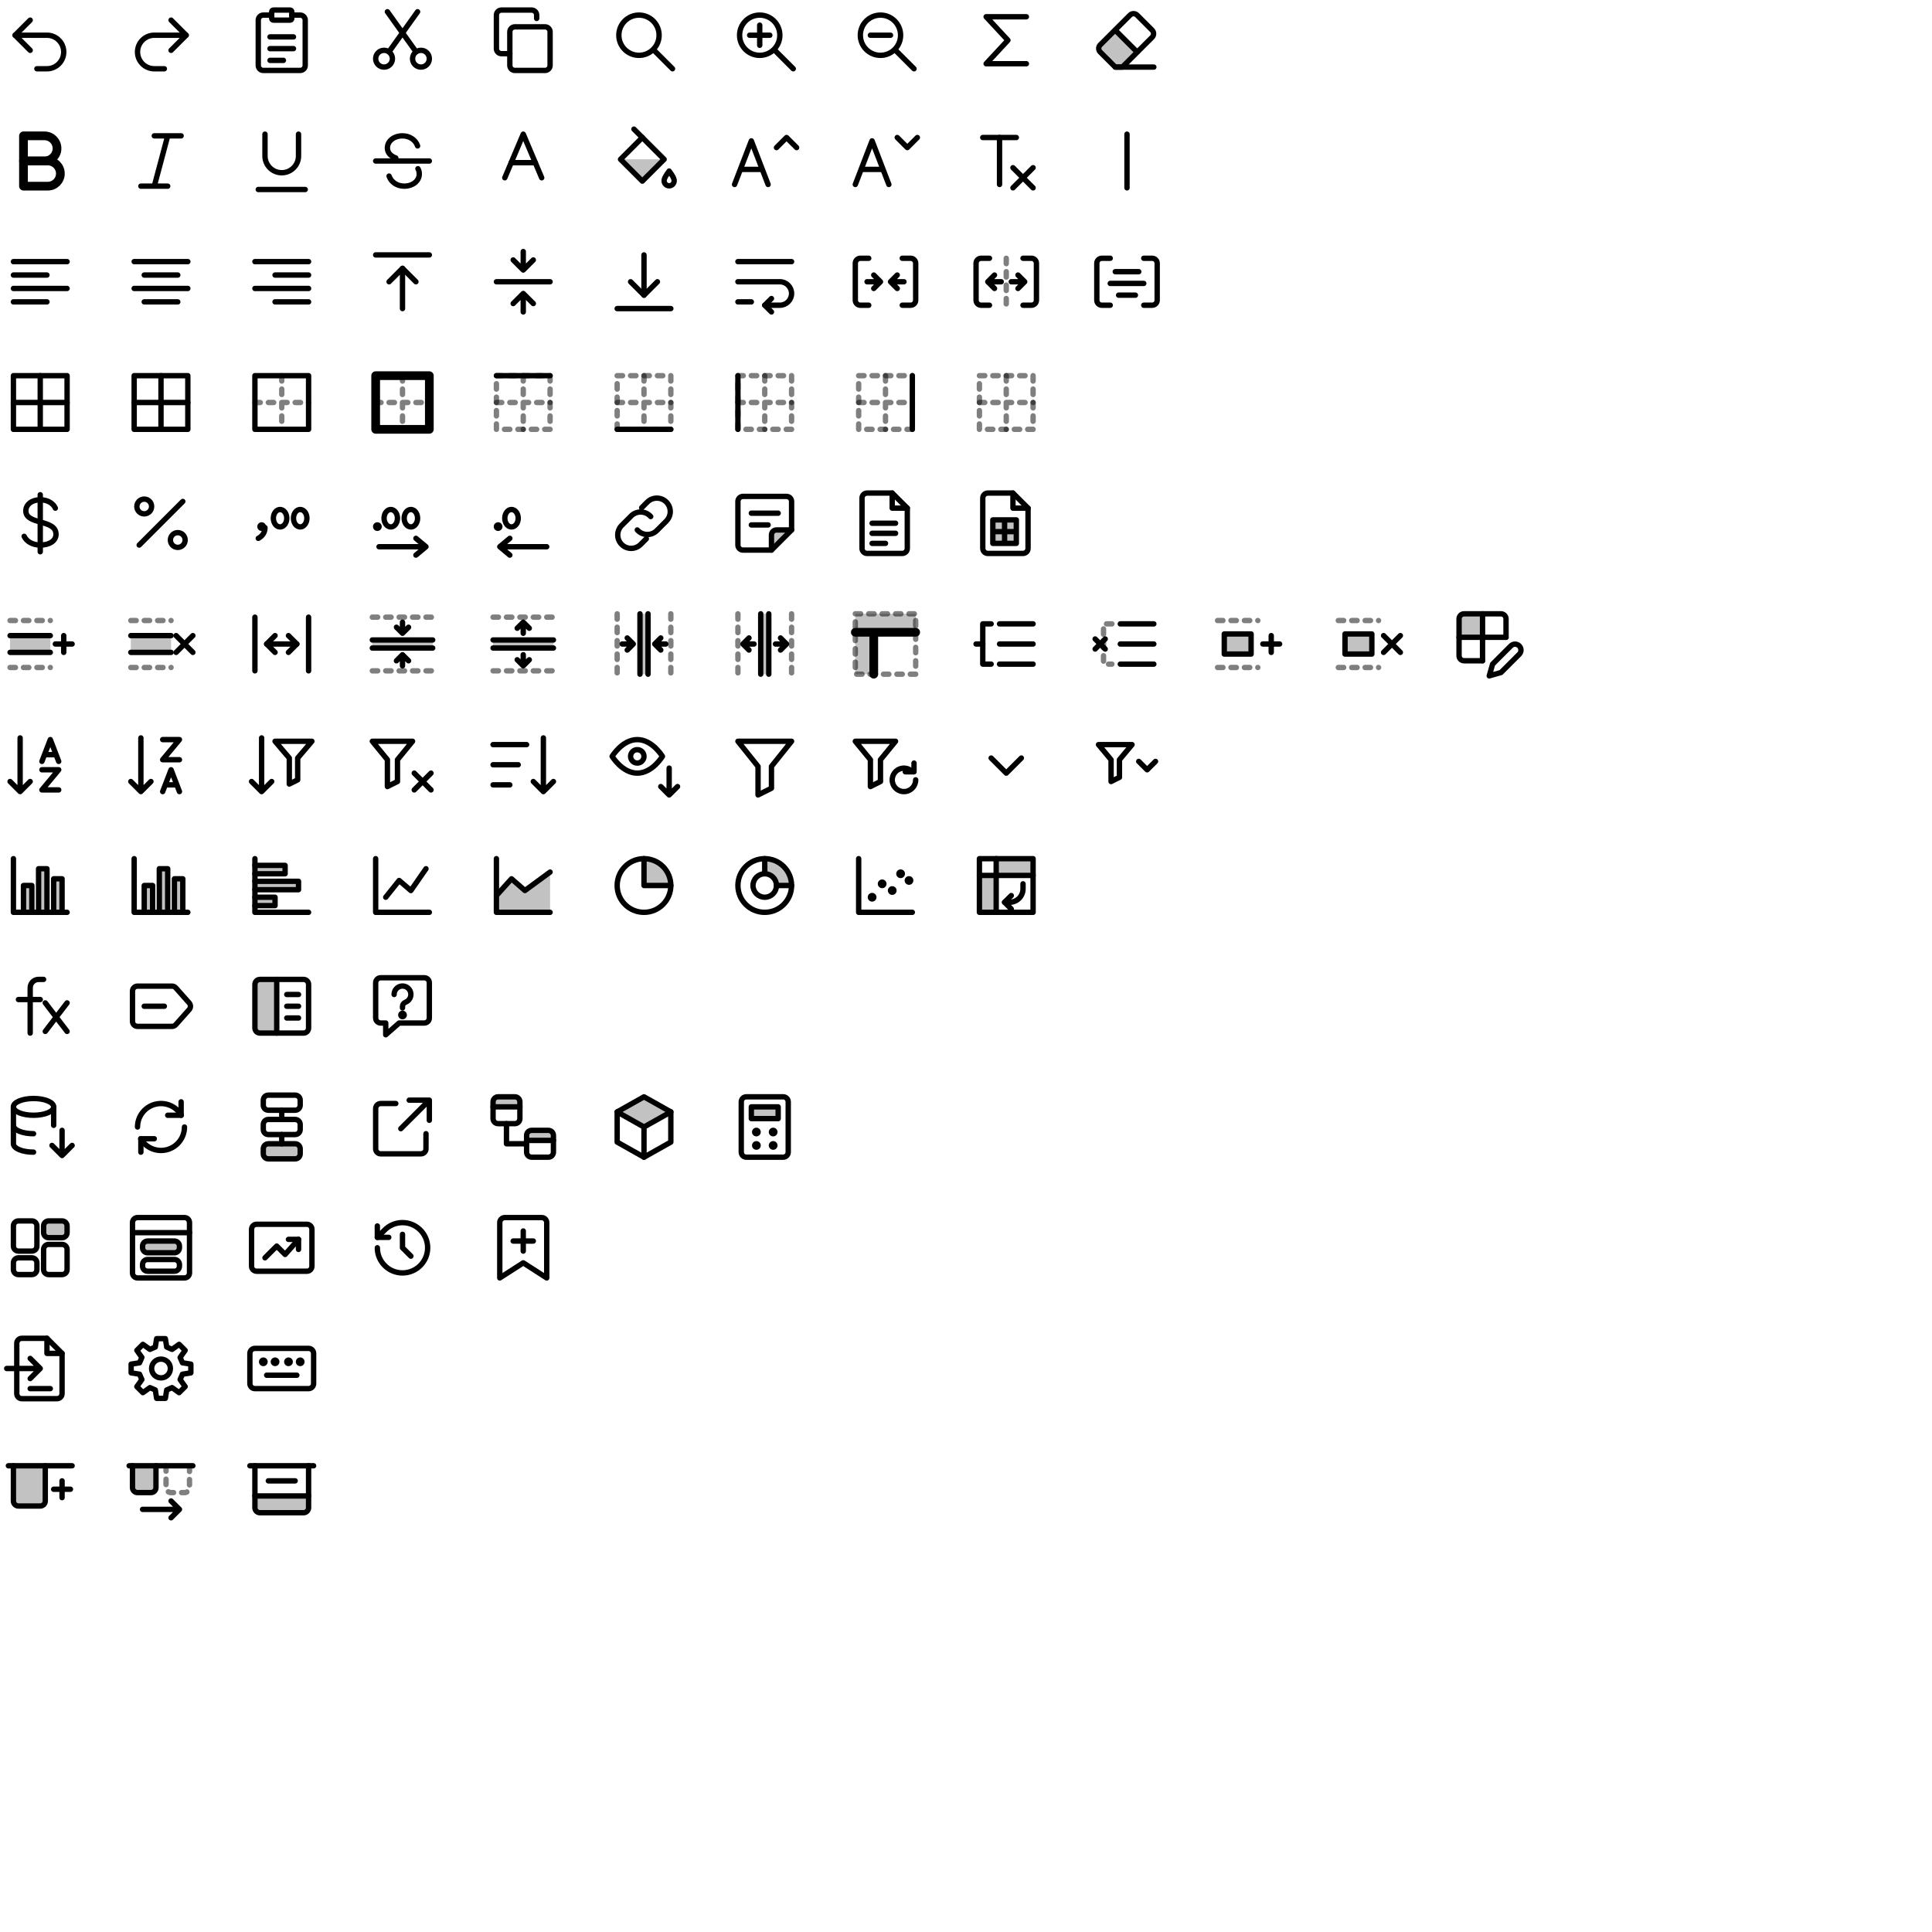
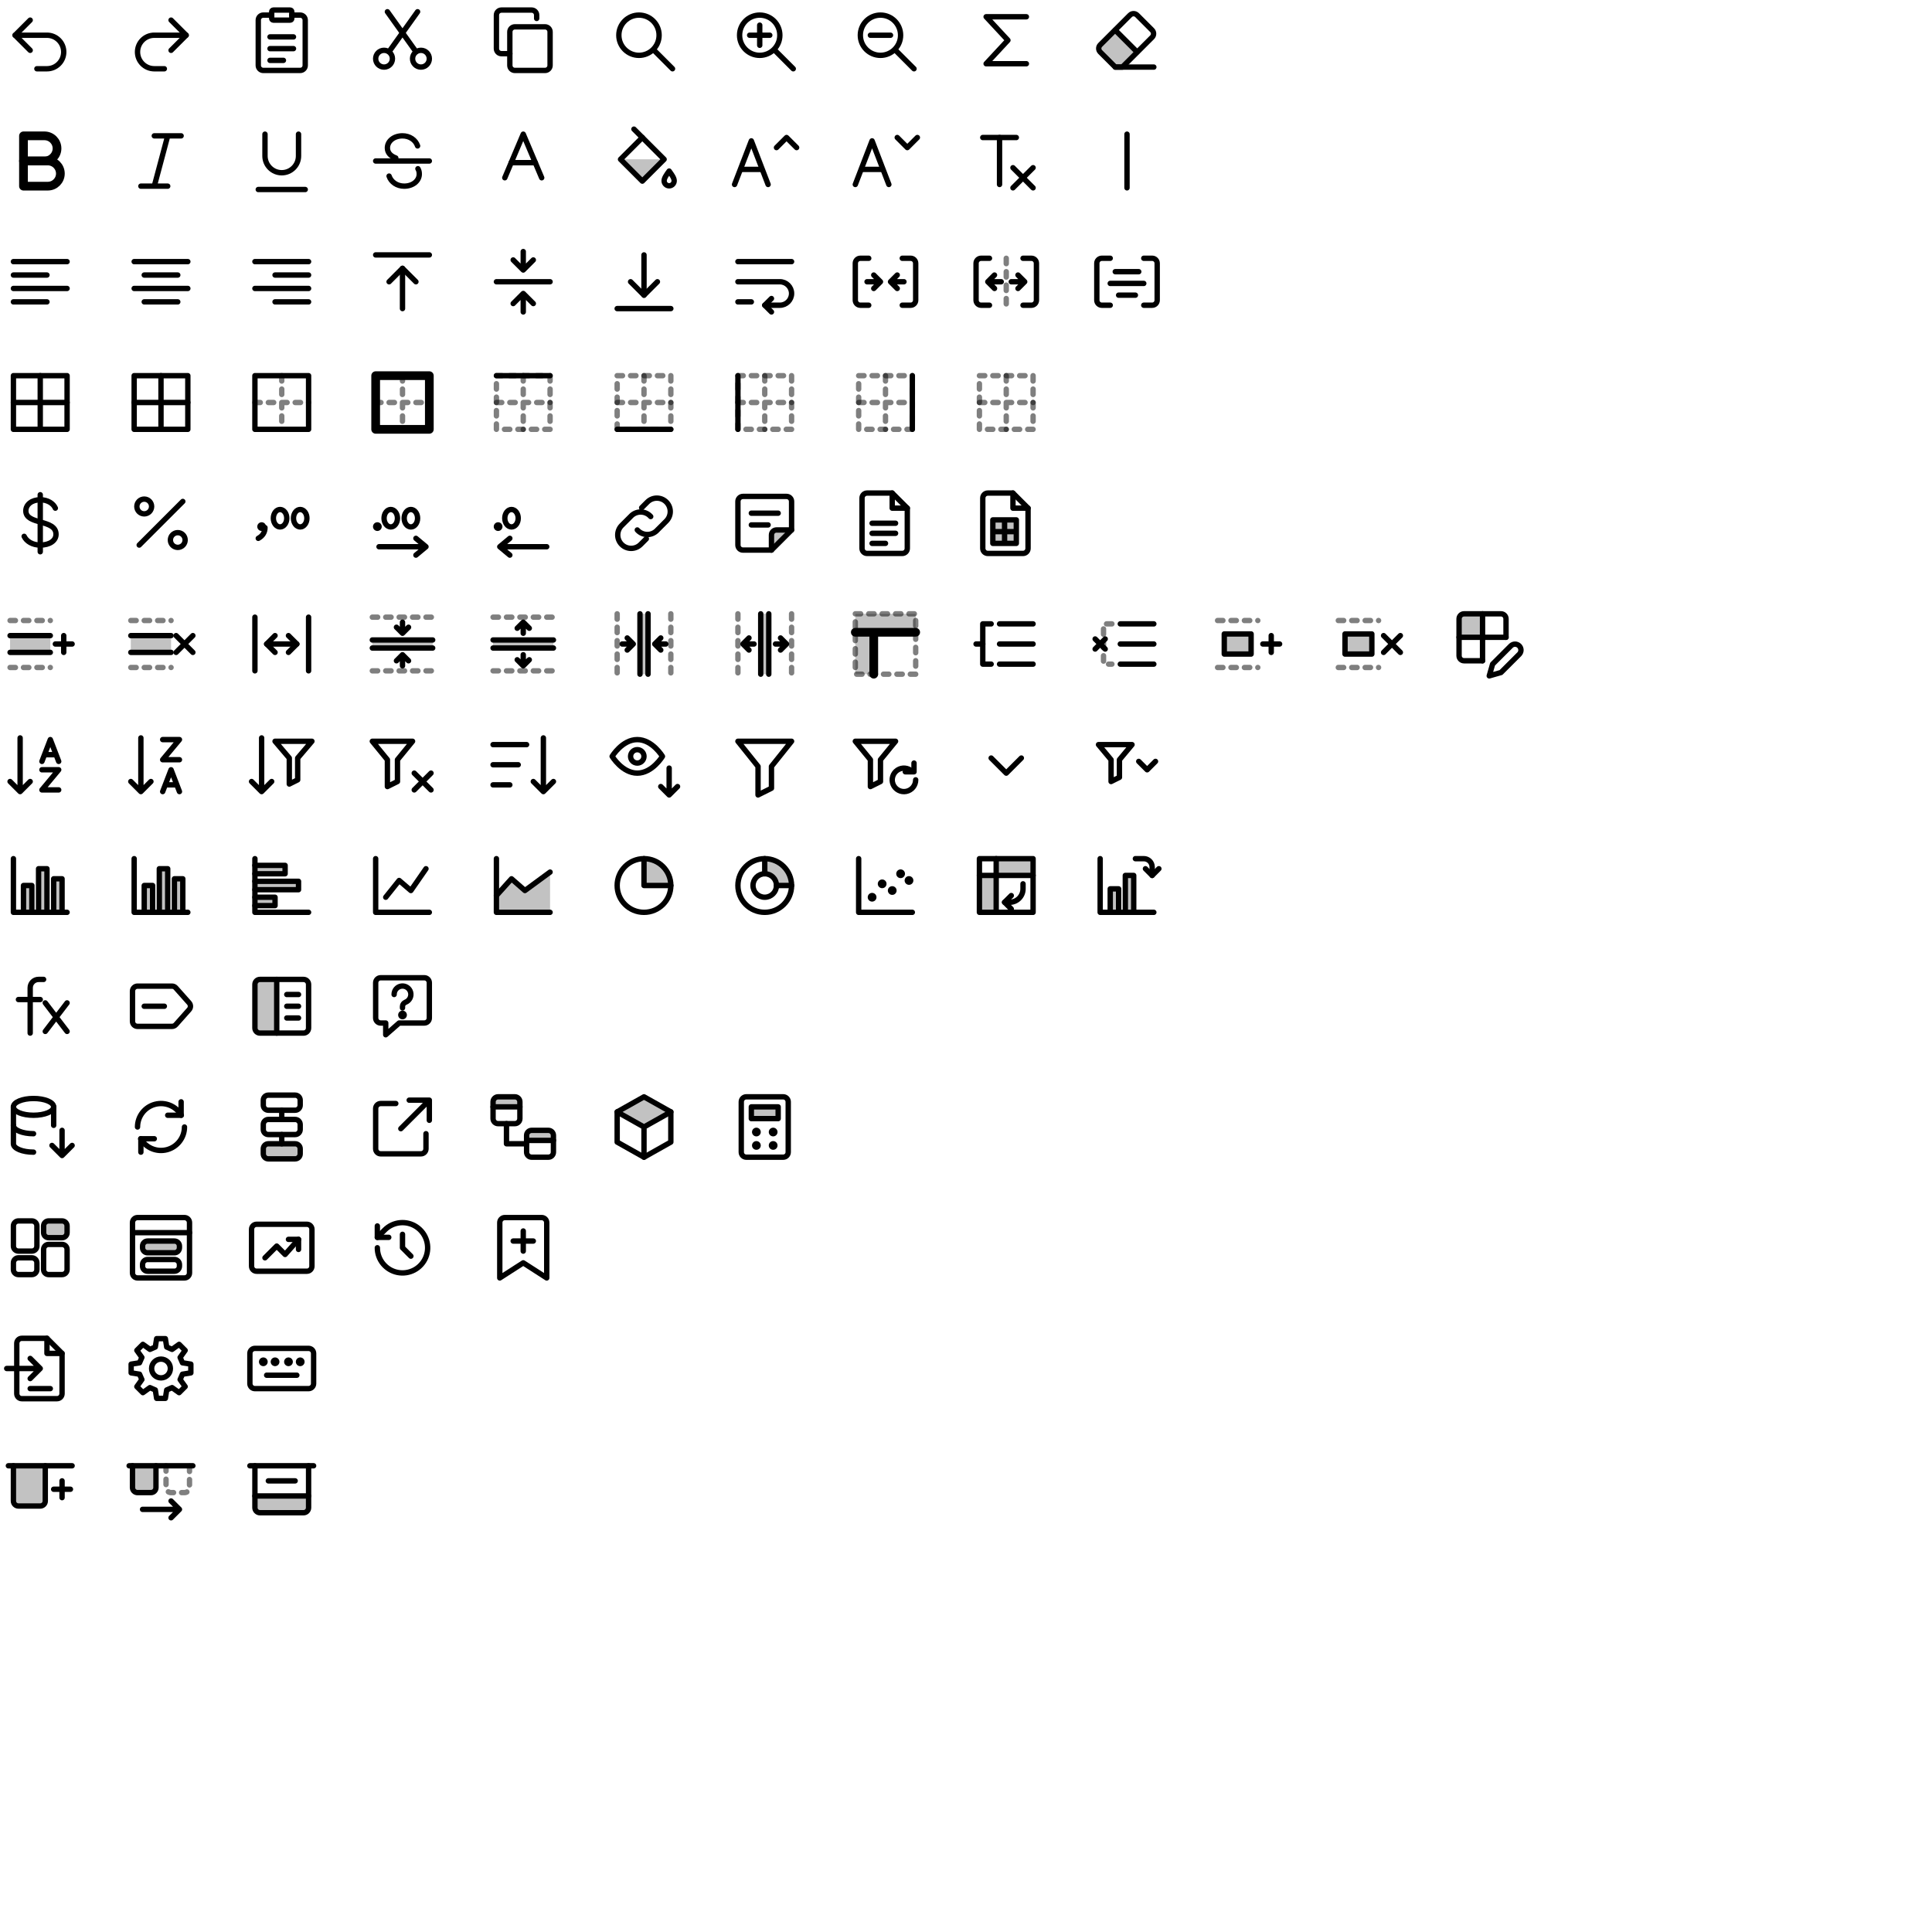
<svg xmlns="http://www.w3.org/2000/svg" width="576" height="576" viewBox="0 0 576 576" fill="none" stroke="#000" stroke-width="1.6" stroke-linecap="round" stroke-linejoin="round">
  <g id="undo" transform="translate(0 0)">
    <path d="M9 6 4.5 10.5 9 15" />
    <path d="M4.5 10.5H14a5 5 0 0 1 0 10h-3" />
  </g>
  <g id="redo" transform="translate(36 0)">
    <path d="M15 6l4.5 4.5L15 15" />
    <path d="M19.5 10.5H10a5 5 0 0 0 0 10h3" />
  </g>
  <g id="paste" transform="translate(72 0)">
    <path d="M9 4.5H6.5A1.5 1.5 0 0 0 5 6v13.5A1.5 1.5 0 0 0 6.5 21h11a1.5 1.5 0 0 0 1.5-1.5V6a1.5 1.5 0 0 0-1.5-1.5H15" />
    <path d="M9.5 3h5a.5.5 0 0 1 .5.5v2a.5.5 0 0 1-.5.5h-5a.5.5 0 0 1-.5-.5v-2a.5.5 0 0 1 .5-.5Z" />
    <path d="M8.5 11h7M8.5 14.5h7M8.5 18h4" />
  </g>
  <g id="cut" transform="translate(108 0)">
    <path d="M9 17.5a2.5 2.5 0 1 1-5 0 2.5 2.5 0 0 1 5 0Z" />
    <path d="M20 17.5a2.5 2.5 0 1 1-5 0 2.5 2.5 0 0 1 5 0Z" />
    <path d="M8 15.4 16.5 3.5" />
    <path d="M16 15.4 7.5 3.5" />
  </g>
  <g id="copy" transform="translate(144 0)">
    <path d="M9.5 8h9A1.5 1.5 0 0 1 20 9.5v10a1.5 1.5 0 0 1-1.5 1.5h-9A1.5 1.5 0 0 1 8 19.5v-10A1.5 1.5 0 0 1 9.5 8Z" />
    <path d="M16 5.5v-1A1.5 1.5 0 0 0 14.5 3h-9A1.5 1.5 0 0 0 4 4.5v10A1.5 1.5 0 0 0 5.5 16H8" />
  </g>
  <g id="find" transform="translate(180 0)">
    <path d="M16.5 10.5a6 6 0 1 1-12 0 6 6 0 0 1 12 0Z" />
    <path d="m15 15 5.5 5.5" />
  </g>
  <g id="zoomIn" transform="translate(216 0)">
    <path d="M16.5 10.5a6 6 0 1 1-12 0 6 6 0 0 1 12 0Z" />
    <path d="m15 15 5.5 5.5" />
    <path d="M7.5 10.5h6M10.5 7.5v6" />
  </g>
  <g id="zoomOut" transform="translate(252 0)">
    <path d="M16.5 10.5a6 6 0 1 1-12 0 6 6 0 0 1 12 0Z" />
    <path d="m15 15 5.5 5.5" />
    <path d="M7.5 10.5h6" />
  </g>
  <g id="autoSum" transform="translate(288 0)">
    <path d="M18 5H6l6.5 7L6 19h12" />
  </g>
  <g id="clear" transform="translate(324 0)">
    <path d="M4 15.5a1.5 1.5 0 0 1 0-2.1L8.5 9l6.5 6.5-4.4 4.5H8.5Z" fill="#000" fill-opacity="0.24" stroke="none" />
    <path d="M8.5 20 4 15.5a1.5 1.5 0 0 1 0-2.1L12.9 4.5a1.5 1.5 0 0 1 2.1 0l4.5 4.5a1.5 1.5 0 0 1 0 2.1L10.6 20Z" />
    <path d="M8.5 20H20" />
    <path d="M8.5 9 15 15.5" />
  </g>
  <g id="bold" transform="translate(0 36)">
    <path d="M7 4.5h6.25a3.75 3.75 0 0 1 0 7.5H7Z" stroke-width="2.6" />
    <path d="M7 12h7.25a3.75 3.75 0 0 1 0 7.5H7Z" stroke-width="2.6" />
  </g>
  <g id="italic" transform="translate(36 36)">
    <path d="M10 4.5h8M6 19.5h8M14 4.5l-4 15" />
  </g>
  <g id="underline" transform="translate(72 36)">
    <path d="M7 4v6.5a5 5 0 0 0 10 0V4" />
    <path d="M5 20.5h14" />
  </g>
  <g id="strikethrough" transform="translate(108 36)">
    <path d="M4 12h16" />
    <path d="M16.5 7.5C15.9 5.7 14.1 4.5 12 4.5c-2.6 0-4.5 1.6-4.5 3.6 0 1.4.9 2.4 2.5 3" />
    <path d="M8 16.5c.6 1.8 2.4 3 4.5 3 2.6 0 4.5-1.6 4.5-3.6 0-.6-.1-1.1-.4-1.6" />
  </g>
  <g id="textColor" transform="translate(144 36)">
    <path d="M6.5 17 12 4l5.5 13" />
    <path d="M8.4 12.5h7.2" />
  </g>
  <g id="fillColor" transform="translate(180 36)">
    <path d="M5 11.5h13l-6.5 6.5Z" fill="#000" fill-opacity="0.24" stroke="none" />
    <path d="M5 11.5 11.5 5l6.5 6.5-6.5 6.5Z" />
    <path d="M9 2.5 11.5 5" />
    <path d="M19.5 15c.8 1.1 1.5 2.1 1.5 2.9a1.5 1.5 0 0 1-3 0c0-.8.7-1.8 1.5-2.9Z" />
  </g>
  <g id="fontGrow" transform="translate(216 36)">
    <path d="M3 19 8 6l5 13" />
    <path d="M4.9 14.5h6.2" />
    <path d="m15.5 8 3-3 3 3" />
  </g>
  <g id="fontShrink" transform="translate(252 36)">
    <path d="M3 19 8 6l5 13" />
    <path d="M4.9 14.5h6.2" />
    <path d="m15.5 5 3 3 3-3" />
  </g>
  <g id="clearFormat" transform="translate(288 36)">
    <path d="M5 5h10" />
    <path d="M10 5v14" />
    <path d="m14 14 6 6" />
    <path d="m20 14-6 6" />
  </g>
  <g id="separator" transform="translate(324 36)">
    <path d="M12 4v16" />
  </g>
  <g id="alignLeft" transform="translate(0 72)">
    <path d="M4 6h16M4 10h10M4 14h16M4 18h10" />
  </g>
  <g id="alignCenter" transform="translate(36 72)">
    <path d="M4 6h16M7 10h10M4 14h16M7 18h10" />
  </g>
  <g id="alignRight" transform="translate(72 72)">
    <path d="M4 6h16M10 10h10M4 14h16M10 18h10" />
  </g>
  <g id="alignTop" transform="translate(108 72)">
    <path d="M4 4h16" />
    <path d="M12 20V8" />
    <path d="m8 12 4-4 4 4" />
  </g>
  <g id="alignMiddle" transform="translate(144 72)">
    <path d="M4 12h16" />
    <path d="M12 3v5.5m-3-3 3 3 3-3" />
    <path d="M12 21v-5.5m-3 3 3-3 3 3" />
  </g>
  <g id="alignBottom" transform="translate(180 72)">
    <path d="M4 20h16" />
    <path d="M12 4v12" />
    <path d="m8 12 4 4 4-4" />
  </g>
  <g id="wrap" transform="translate(216 72)">
    <path d="M4 6h16" />
    <path d="M4 12h12.5a3.5 3.5 0 0 1 0 7H12" />
    <path d="m14 17-2 2 2 2" />
    <path d="M4 18h4" />
  </g>
  <g id="merge" transform="translate(252 72)">
    <path d="M7 5H4.5A1.5 1.5 0 0 0 3 6.5v11A1.5 1.5 0 0 0 4.5 19H7M17 5h2.5A1.5 1.5 0 0 1 21 6.5v11a1.5 1.5 0 0 1-1.5 1.5H17" />
    <path d="M6.5 12h4m-2-2 2 2-2 2" />
    <path d="M17.5 12h-4m2-2-2 2 2 2" />
  </g>
  <g id="unmerge" transform="translate(288 72)">
    <path d="M7 5H4.5A1.5 1.5 0 0 0 3 6.5v11A1.5 1.5 0 0 0 4.5 19H7M17 5h2.5A1.5 1.5 0 0 1 21 6.5v11a1.5 1.5 0 0 1-1.5 1.5H17" />
    <path d="M12 5v14" stroke-dasharray="1.6 2.4" stroke-opacity="0.5" />
    <path d="M10.5 12h-4m2-2-2 2 2 2" />
    <path d="M13.5 12h4m-2-2 2 2-2 2" />
  </g>
  <g id="mergeAndCenter" transform="translate(324 72)">
    <path d="M7 5H4.5A1.5 1.5 0 0 0 3 6.5v11A1.5 1.5 0 0 0 4.5 19H7M17 5h2.5A1.5 1.5 0 0 1 21 6.5v11a1.5 1.5 0 0 1-1.5 1.5H17" />
    <path d="M8.5 9h7M7 12.5h10M9.5 16h5" />
  </g>
  <g id="border" transform="translate(0 108)">
    <path d="M4 4h16v16H4Z" />
    <path d="M12 4v16M4 12h16" />
  </g>
  <g id="borderAll" transform="translate(36 108)">
    <path d="M4 4h16v16H4Z" />
    <path d="M12 4v16M4 12h16" />
  </g>
  <g id="borderOutside" transform="translate(72 108)">
    <path d="M4 4h16v16H4Z" />
    <path d="M12 4v16M4 12h16" stroke-dasharray="1.6 2.4" stroke-opacity="0.5" />
  </g>
  <g id="borderThickOutside" transform="translate(108 108)">
    <path d="M4 4h16v16H4Z" stroke-width="2.6" />
    <path d="M12 4v16M4 12h16" stroke-dasharray="1.6 2.4" stroke-opacity="0.5" />
  </g>
  <g id="borderTop" transform="translate(144 108)">
    <path d="M4 4h16v16H4Z" stroke-dasharray="1.6 2.4" stroke-opacity="0.5" />
    <path d="M12 4v16M4 12h16" stroke-dasharray="1.6 2.4" stroke-opacity="0.5" />
    <path d="M4 4h16" />
  </g>
  <g id="borderBottom" transform="translate(180 108)">
    <path d="M4 4h16v16H4Z" stroke-dasharray="1.6 2.4" stroke-opacity="0.5" />
    <path d="M12 4v16M4 12h16" stroke-dasharray="1.6 2.4" stroke-opacity="0.5" />
    <path d="M4 20h16" />
  </g>
  <g id="borderLeft" transform="translate(216 108)">
    <path d="M4 4h16v16H4Z" stroke-dasharray="1.6 2.4" stroke-opacity="0.5" />
    <path d="M12 4v16M4 12h16" stroke-dasharray="1.6 2.4" stroke-opacity="0.5" />
    <path d="M4 4v16" />
  </g>
  <g id="borderRight" transform="translate(252 108)">
    <path d="M4 4h16v16H4Z" stroke-dasharray="1.6 2.4" stroke-opacity="0.5" />
    <path d="M12 4v16M4 12h16" stroke-dasharray="1.6 2.4" stroke-opacity="0.5" />
    <path d="M20 4v16" />
  </g>
  <g id="borderNone" transform="translate(288 108)">
    <path d="M4 4h16v16H4Z" stroke-dasharray="1.6 2.4" stroke-opacity="0.5" />
    <path d="M12 4v16M4 12h16" stroke-dasharray="1.6 2.4" stroke-opacity="0.5" />
  </g>
  <g id="currency" transform="translate(0 144)">
    <path d="M12 3.5v17" />
    <path d="M16.5 7.5c-.6-1.4-2.3-2.5-4.5-2.5-2.5 0-4.3 1.4-4.3 3.3 0 4.3 9 2.4 9 7 0 1.9-1.9 3.2-4.7 3.2-2.3 0-4.1-1.1-4.8-2.6" />
  </g>
  <g id="percent" transform="translate(36 144)">
    <path d="M18.5 5.5l-13 13" />
    <path d="M9.2 7a2.2 2.2 0 1 1-4.4 0 2.2 2.2 0 0 1 4.4 0Z" />
    <path d="M19.2 17a2.2 2.2 0 1 1-4.4 0 2.2 2.2 0 0 1 4.4 0Z" />
  </g>
  <g id="comma" transform="translate(72 144)">
    <path d="M6 13h.01" stroke-width="2.6" />
    <path d="M7 13.3c0 1.4-.7 2.5-2 3.2" />
    <path d="M13.5 10.5a2 2.6 0 0 1-4 0 2 2.6 0 0 1 4 0Z" />
    <path d="M19.5 10.5a2 2.6 0 0 1-4 0 2 2.6 0 0 1 4 0Z" />
  </g>
  <g id="decimalIncrease" transform="translate(108 144)">
    <path d="M4.5 13h.01" stroke-width="2.6" />
    <path d="M10.5 10.5a2 2.6 0 0 1-4 0 2 2.6 0 0 1 4 0Z" />
    <path d="M16.5 10.5a2 2.6 0 0 1-4 0 2 2.6 0 0 1 4 0Z" />
    <path d="M5 19h14m-3-2.5 3 2.5-3 2.5" />
  </g>
  <g id="decimalDecrease" transform="translate(144 144)">
    <path d="M4.5 13h.01" stroke-width="2.6" />
    <path d="M10.5 10.5a2 2.6 0 0 1-4 0 2 2.6 0 0 1 4 0Z" />
    <path d="M19 19H5m3-2.5L5 19l3 2.5" />
  </g>
  <g id="hyperlink" transform="translate(180 144)">
    <path d="M10 14a4 4 0 0 0 5.66.34l3-3a4 4 0 0 0-5.66-5.66l-1.7 1.7" />
    <path d="M14 10a4 4 0 0 0-5.66-.34l-3 3a4 4 0 0 0 5.66 5.66l1.7-1.7" />
  </g>
  <g id="note" transform="translate(216 144)">
    <path d="M14 20v-4.5a1.5 1.5 0 0 1 1.5-1.5H20Z" fill="#000" fill-opacity="0.24" stroke="none" />
    <path d="M5.5 4h13A1.5 1.5 0 0 1 20 5.5V14l-6 6H5.5A1.5 1.5 0 0 1 4 18.5v-13A1.5 1.5 0 0 1 5.5 4Z" />
    <path d="M14 20v-4.5a1.5 1.5 0 0 1 1.5-1.5H20" />
    <path d="M8 9h8M8 12.5h5" />
  </g>
  <g id="exportCsv" transform="translate(252 144)">
    <path d="M6.5 3H14l4.5 4.5v12A1.5 1.5 0 0 1 17 21H6.5A1.5 1.5 0 0 1 5 19.5v-15A1.5 1.5 0 0 1 6.5 3Z" />
    <path d="M14 3v4.5h4.5" />
    <path d="M8 12h7M8 15h7M8 18h4" />
  </g>
  <g id="exportXlsx" transform="translate(288 144)">
    <path d="M6.5 3H14l4.5 4.5v12A1.5 1.5 0 0 1 17 21H6.5A1.5 1.5 0 0 1 5 19.5v-15A1.5 1.5 0 0 1 6.5 3Z" />
    <path d="M14 3v4.5h4.5" />
    <path d="M8 11h7v7H8Z" fill="#000" fill-opacity="0.24" stroke="none" />
    <path d="M8 11h7v7H8ZM11.5 11v7M8 14.5h7" />
  </g>
  <g id="insert" transform="translate(0 180)">
    <path d="M3 5h12M3 19h12" stroke-dasharray="1.6 2.4" stroke-opacity="0.5" />
    <path d="M3 9.5h12v5H3Z" fill="#000" fill-opacity="0.24" stroke="none" />
    <path d="M3 9.5h12M3 14.5h12" />
    <path d="M19 9.5v5M16.5 12h5" />
  </g>
  <g id="delete" transform="translate(36 180)">
    <path d="M3 5h12M3 19h12" stroke-dasharray="1.6 2.4" stroke-opacity="0.5" />
    <path d="M3 9.5h12v5H3Z" fill="#000" fill-opacity="0.24" stroke="none" />
    <path d="M3 9.5h12M3 14.5h12" />
    <path d="m16.5 9.5 5 5m0-5-5 5" />
  </g>
  <g id="format" transform="translate(72 180)">
    <path d="M4 4v16M20 4v16" />
    <path d="M7.5 12h9" />
    <path d="m10 9.5-2.5 2.5 2.5 2.5" />
    <path d="m14 9.5 2.5 2.5-2.5 2.5" />
  </g>
  <g id="hideRows" transform="translate(108 180)">
    <path d="M3 4h18M3 20h18" stroke-dasharray="1.6 2.4" stroke-opacity="0.5" />
    <path d="M3 10.8h18v2.4H3Z" fill="#000" fill-opacity="0.24" stroke="none" />
    <path d="M3 10.8h18M3 13.2h18" />
    <path d="M12 5.5v3.3m-1.8-1.8 1.8 1.8 1.8-1.8" />
    <path d="M12 18.5v-3.3m-1.8 1.8 1.8-1.8 1.8 1.8" />
  </g>
  <g id="unhideRows" transform="translate(144 180)">
    <path d="M3 4h18M3 20h18" stroke-dasharray="1.6 2.4" stroke-opacity="0.5" />
    <path d="M3 10.8h18v2.4H3Z" fill="#000" fill-opacity="0.24" stroke="none" />
    <path d="M3 10.8h18M3 13.2h18" />
    <path d="M12 8.8V5.5m-1.8 1.8L12 5.5l1.8 1.8" />
    <path d="M12 15.2v3.3m-1.8-1.8 1.8 1.8 1.8-1.8" />
  </g>
  <g id="hideColumns" transform="translate(180 180)">
    <path d="M4 3v18M20 3v18" stroke-dasharray="1.6 2.4" stroke-opacity="0.5" />
    <path d="M10.8 3h2.4v18h-2.4Z" fill="#000" fill-opacity="0.24" stroke="none" />
    <path d="M10.8 3v18M13.2 3v18" />
    <path d="M5.5 12h3.3m-1.8-1.8 1.8 1.8-1.8 1.8" />
    <path d="M18.5 12h-3.3m1.8-1.8-1.8 1.8 1.8 1.8" />
  </g>
  <g id="unhideColumns" transform="translate(216 180)">
    <path d="M4 3v18M20 3v18" stroke-dasharray="1.6 2.4" stroke-opacity="0.5" />
    <path d="M10.8 3h2.4v18h-2.4Z" fill="#000" fill-opacity="0.24" stroke="none" />
    <path d="M10.8 3v18M13.2 3v18" />
    <path d="M8.8 12H5.5m1.8-1.8L5.5 12l1.8 1.8" />
    <path d="M15.2 12h3.3m-1.8-1.8 1.8 1.8-1.8 1.8" />
  </g>
  <g id="freeze" transform="translate(252 180)">
    <path d="M3 3h18v18H3Z" stroke-dasharray="1.6 2.4" stroke-opacity="0.5" />
    <path d="M3 3h18v5.5H3Z" fill="#000" fill-opacity="0.24" stroke="none" />
    <path d="M3 8.5h5.5V21H3Z" fill="#000" fill-opacity="0.24" stroke="none" />
    <path d="M3 8.5h18M8.5 8.5V21" stroke-width="2.6" />
  </g>
  <g id="groupRows" transform="translate(288 180)">
    <path d="M10 6h10M10 12h10M10 18h10" />
    <path d="M7.5 6H5v12h2.5" />
    <path d="M5 12H3" />
  </g>
  <g id="ungroupRows" transform="translate(324 180)">
    <path d="M10 6h10M10 12h10M10 18h10" />
    <path d="M7.5 6H5v12h2.5" stroke-dasharray="1.6 2.4" stroke-opacity="0.5" />
    <path d="m2.5 10.5 3 3m0-3-3 3" />
  </g>
  <g id="insertCells" transform="translate(360 180)">
    <path d="M3 5h12M3 19h12" stroke-dasharray="1.6 2.4" stroke-opacity="0.5" />
    <path d="M5 9h8v6H5Z" fill="#000" fill-opacity="0.24" stroke="none" />
    <path d="M5 9h8v6H5Z" />
    <path d="M19 9.5v5M16.5 12h5" />
  </g>
  <g id="deleteCells" transform="translate(396 180)">
    <path d="M3 5h12M3 19h12" stroke-dasharray="1.6 2.4" stroke-opacity="0.5" />
    <path d="M5 9h8v6H5Z" fill="#000" fill-opacity="0.24" stroke="none" />
    <path d="M5 9h8v6H5Z" />
    <path d="m16.5 9.5 5 5m0-5-5 5" />
  </g>
  <g id="formatCells" transform="translate(432 180)">
    <path d="M3 10V4.5A1.5 1.5 0 0 1 4.5 3H10v7Z" fill="#000" fill-opacity="0.24" stroke="none" />
    <path d="M10 17H4.5A1.5 1.5 0 0 1 3 15.5v-11A1.5 1.5 0 0 1 4.5 3h11A1.5 1.5 0 0 1 17 4.5V10" />
    <path d="M3 10h14M10 3v14" />
    <path d="M18.5 12.5a1.77 1.77 0 0 1 2.5 2.5l-5.5 5.5-3.5 1 1-3.5Z" />
  </g>
  <g id="sortAsc" transform="translate(0 216)">
    <path d="M6 4v16m-3-3 3 3 3-3" />
    <path d="M12.5 11 15 4.5l2.5 6.5M13.3 9h3.4" />
    <path d="M12.5 13.5h5l-5 6h5" />
  </g>
  <g id="sortDesc" transform="translate(36 216)">
    <path d="M6 4v16m-3-3 3 3 3-3" />
    <path d="M12.5 4.5h5l-5 6h5" />
    <path d="M12.5 20 15 13.5l2.5 6.5M13.3 18h3.4" />
  </g>
  <g id="sortFilter" transform="translate(72 216)">
    <path d="M6 4v16m-3-3 3 3 3-3" />
    <path d="M10 5h11l-4.25 5v6.5l-2.5 1.25V10Z" />
  </g>
  <g id="clearFilter" transform="translate(108 216)">
    <path d="M3 5h12l-4.5 5.5v6.5l-3 1.5v-8Z" />
    <path d="m15.5 14.5 5 5m0-5-5 5" />
  </g>
  <g id="sortCustom" transform="translate(144 216)">
    <path d="M18 4v16m-3-3 3 3 3-3" />
    <path d="M3 6h10M3 12h7.5M3 18h5" />
  </g>
  <g id="sortView" transform="translate(180 216)">
    <path d="M2.5 9.5S5.5 4.5 10 4.5s7.5 5 7.5 5-3 5-7.5 5-7.5-5-7.5-5Z" />
    <path d="M12 9.5a2 2 0 1 1-4 0 2 2 0 0 1 4 0Z" />
    <path d="M19.5 13v8m-2.5-2.5 2.5 2.5 2.5-2.5" />
  </g>
  <g id="filter" transform="translate(216 216)">
    <path d="M4 5h16l-6 7.5V19l-4 2v-8.5Z" />
  </g>
  <g id="reapplyFilter" transform="translate(252 216)">
    <path d="M3 5h12l-4.5 5.5v6.5l-3 1.5v-8Z" />
    <path d="M21 16.5a3.5 3.5 0 1 1-1.03-2.47" />
    <path d="M20.5 11.5v2.6h-2.6" />
  </g>
  <g id="filterArrow" transform="translate(288 216)">
    <path d="m7.5 10 4.5 4.5 4.5-4.5" />
  </g>
  <g id="filterActive" transform="translate(324 216)">
    <path d="M3.5 6h10l-3.75 4.5v5.25l-2.5 1.25v-6.5Z" />
    <path d="m15.5 11 2.5 2.5 2.5-2.5" />
  </g>
  <g id="chart" transform="translate(0 252)">
    <path d="M4 4v16h16" />
    <path d="M7 12h2.5v8H7ZM11.5 7H14v13h-2.5ZM16 10h2.5v10H16Z" fill="#000" fill-opacity="0.24" stroke="none" />
    <path d="M7 20v-8h2.5v8M11.5 20V7H14v13M16 20V10h2.5v10" />
  </g>
  <g id="chartColumn" transform="translate(36 252)">
    <path d="M4 4v16h16" />
    <path d="M7 12h2.5v8H7ZM11.5 7H14v13h-2.5ZM16 10h2.5v10H16Z" fill="#000" fill-opacity="0.24" stroke="none" />
    <path d="M7 20v-8h2.5v8M11.5 20V7H14v13M16 20V10h2.5v10" />
  </g>
  <g id="chartBar" transform="translate(72 252)">
    <path d="M4 4v16h16" />
    <path d="M4 6h9v2.5H4ZM4 10.75h13v2.5H4ZM4 15.5h6V18H4Z" fill="#000" fill-opacity="0.24" stroke="none" />
    <path d="M4 6h9v2.5H4M4 10.75h13v2.5H4M4 15.5h6V18H4" />
  </g>
  <g id="chartLine" transform="translate(108 252)">
    <path d="M4 4v16h16" />
    <path d="m7 15.5 4-5 3.5 3L19 7" />
  </g>
  <g id="chartArea" transform="translate(144 252)">
    <path d="M4 4v16h16" />
    <path d="M4 20v-5l4.5-5 4 3.5L20 8v12Z" fill="#000" fill-opacity="0.24" stroke="none" />
    <path d="m4 15 4.5-5 4 3.5L20 8" />
  </g>
  <g id="chartPie" transform="translate(180 252)">
    <path d="M20 12a8 8 0 1 1-16 0 8 8 0 0 1 16 0Z" />
    <path d="M12 4a8 8 0 0 1 8 8h-8Z" fill="#000" fill-opacity="0.24" stroke="none" />
    <path d="M12 4v8h8" />
  </g>
  <g id="chartDoughnut" transform="translate(216 252)">
    <path d="M20 12a8 8 0 1 1-16 0 8 8 0 0 1 16 0Z" />
    <path d="M15.5 12a3.5 3.5 0 1 1-7 0 3.5 3.5 0 0 1 7 0Z" />
    <path d="M12 4a8 8 0 0 1 8 8h-4.5A3.5 3.5 0 0 0 12 8.5Z" fill="#000" fill-opacity="0.24" stroke="none" />
    <path d="M12 4v4.5M15.5 12H20" />
  </g>
  <g id="chartScatter" transform="translate(252 252)">
    <path d="M4 4v16h16" />
    <path d="M8 15.5h.01M11 11.5h.01M14 13.5h.01M16.5 8.5h.01M19 10.5h.01" stroke-width="2.6" />
  </g>
  <g id="pivotTable" transform="translate(288 252)">
    <path d="M9 4h11v5H9ZM4 9h5v11H4Z" fill="#000" fill-opacity="0.24" stroke="none" />
    <path d="M4 4h16v16H4Z" />
    <path d="M4 9h16M9 4v16" />
    <path d="M17 11.5V13a4 4 0 0 1-4 4h-1.5" />
    <path d="m13.5 15-2 2 2 2" />
+   </g>
+   <g id="pivotChart" transform="translate(324 252)">
+     <path d="M4 4v16h16" />
+     <path d="M7 13h2.5v7H7ZM11.5 9H14v11h-2.5Z" fill="#000" fill-opacity="0.24" stroke="none" />
+     <path d="M7 20v-7h2.5v7M11.5 20V9H14v11" />
+     <path d="M14.5 4H17a2.5 2.5 0 0 1 2.5 2.5V9" />
+     <path d="m17.5 7 2 2 2-2" />
  </g>
  <g id="insertFunction" transform="translate(0 288)">
    <path d="M13 4h-1.5A2.5 2.5 0 0 0 9 6.5V20" />
    <path d="M5.5 10H12" />
    <path d="m13.5 11 6.5 8.5m0-8.5-6.5 8.5" />
  </g>
  <g id="defineName" transform="translate(36 288)">
    <path d="M3.5 7.5A1.5 1.5 0 0 1 5 6h10.3a1.5 1.5 0 0 1 1.1.5l4 4.5a1.5 1.5 0 0 1 0 2l-4 4.5a1.5 1.5 0 0 1-1.1.5H5a1.5 1.5 0 0 1-1.5-1.5Z" />
    <path d="M7 12h6" />
  </g>
  <g id="nameManager" transform="translate(72 288)">
    <path d="M10.5 4v16h-5A1.5 1.5 0 0 1 4 18.5v-13A1.5 1.5 0 0 1 5.5 4Z" fill="#000" fill-opacity="0.24" stroke="none" />
    <path d="M5.5 4h13a1.5 1.5 0 0 1 1.5 1.5v13a1.5 1.5 0 0 1-1.5 1.5h-13a1.5 1.5 0 0 1-1.5-1.5v-13a1.5 1.5 0 0 1 1.5-1.5Z" />
    <path d="M10.5 4v16" />
    <path d="M13.5 8.5h3.5M13.5 12h3.5M13.5 15.5h3.5" />
  </g>
  <g id="explainFormula" transform="translate(108 288)">
    <path d="M5.5 3.5h13A1.5 1.5 0 0 1 20 5v10.5a1.5 1.5 0 0 1-1.5 1.5H11l-4 3.5V17H5.5A1.5 1.5 0 0 1 4 15.5V5a1.5 1.5 0 0 1 1.5-1.5Z" />
    <path d="M9.5 8.5a2.5 2.5 0 1 1 3.4 2.3c-.5.2-.9.7-.9 1.2v.5" />
    <path d="M12 14.6h.01" stroke-width="2.6" />
  </g>
  <g id="getData" transform="translate(0 324)">
    <path d="M4 6c0-1.4 2.7-2.5 6-2.5s6 1.1 6 2.5-2.7 2.5-6 2.5S4 7.4 4 6Z" />
    <path d="M4 6v11c0 1.4 2.7 2.5 6 2.5M16 6v5.5" />
    <path d="M4 11.5c0 1.4 2.7 2.5 6 2.5" />
    <path d="M18.5 13v7.5m-3-3 3 3 3-3" />
  </g>
  <g id="refreshAll" transform="translate(36 324)">
    <path d="M5 12a7 7 0 0 1 13.06-3.5" />
    <path d="M18 4.5v4h-4" />
    <path d="M19 12a7 7 0 0 1-13.06 3.5" />
    <path d="M6 19.5v-4h4" />
  </g>
  <g id="queries" transform="translate(72 324)">
    <path d="M8 2.5h8a1.5 1.5 0 0 1 1.5 1.5v1.5a1.5 1.5 0 0 1-1.5 1.5h-8a1.5 1.5 0 0 1-1.5-1.5v-1.5a1.5 1.5 0 0 1 1.5-1.5Z" />
    <path d="M8 9.75h8a1.5 1.5 0 0 1 1.5 1.5v1.5a1.5 1.5 0 0 1-1.5 1.5h-8a1.5 1.5 0 0 1-1.5-1.5v-1.5a1.5 1.5 0 0 1 1.5-1.5Z" />
    <path d="M8 17h8a1.5 1.5 0 0 1 1.5 1.5v1.5a1.5 1.5 0 0 1-1.5 1.5h-8a1.5 1.5 0 0 1-1.5-1.5v-1.5a1.5 1.5 0 0 1 1.5-1.5Z" fill="#000" fill-opacity="0.24" stroke="none" />
    <path d="M8 17h8a1.5 1.5 0 0 1 1.5 1.5v1.5a1.5 1.5 0 0 1-1.5 1.5h-8a1.5 1.5 0 0 1-1.5-1.5v-1.5a1.5 1.5 0 0 1 1.5-1.5Z" />
    <path d="M12 7v2.75M12 14.25V17" />
  </g>
  <g id="editLinks" transform="translate(108 324)">
    <path d="M10 5H5.5A1.5 1.5 0 0 0 4 6.5v12A1.5 1.5 0 0 0 5.5 20h12a1.5 1.5 0 0 0 1.5-1.5V14" />
    <path d="M14 4h6v6M20 4l-8.5 8.5" />
  </g>
  <g id="relationships" transform="translate(144 324)">
    <path d="M3 6V4.5A1.5 1.5 0 0 1 4.5 3h5A1.5 1.5 0 0 1 11 4.5V6Z" fill="#000" fill-opacity="0.24" stroke="none" />
    <path d="M13 16v-1.5a1.5 1.5 0 0 1 1.5-1.5h5a1.5 1.5 0 0 1 1.5 1.5V16Z" fill="#000" fill-opacity="0.24" stroke="none" />
    <path d="M4.5 3h5a1.5 1.5 0 0 1 1.5 1.5v5a1.5 1.5 0 0 1-1.5 1.5h-5a1.5 1.5 0 0 1-1.5-1.5v-5a1.5 1.5 0 0 1 1.5-1.5Z" />
    <path d="M14.5 13h5a1.5 1.5 0 0 1 1.5 1.5v5a1.5 1.5 0 0 1-1.5 1.5h-5a1.5 1.5 0 0 1-1.5-1.5v-5a1.5 1.5 0 0 1 1.5-1.5Z" />
    <path d="M3 6h8M13 16h8" />
    <path d="M7 11v6h6" />
  </g>
  <g id="dataModel" transform="translate(180 324)">
    <path d="M12 3 20 7.5 12 12 4 7.5Z" fill="#000" fill-opacity="0.24" stroke="none" />
    <path d="M12 3 20 7.5v9L12 21l-8-4.5v-9Z" />
    <path d="M4 7.5 12 12l8-4.5M12 12v9" />
  </g>
  <g id="measure" transform="translate(216 324)">
    <path d="M6.5 3h11a1.5 1.5 0 0 1 1.5 1.5v15a1.5 1.5 0 0 1-1.5 1.5h-11a1.5 1.5 0 0 1-1.5-1.5v-15a1.5 1.5 0 0 1 1.5-1.5Z" />
    <path d="M8 6h8v3.5H8Z" fill="#000" fill-opacity="0.24" stroke="none" />
    <path d="M8 6h8v3.5H8Z" />
    <path d="M9.5 13.5h.01M14.5 13.5h.01M9.5 17.5h.01M14.5 17.5h.01" stroke-width="2.6" />
  </g>
  <g id="dashboard" transform="translate(0 360)">
    <path d="M5.5 4h4a1.5 1.5 0 0 1 1.5 1.5v6a1.5 1.5 0 0 1-1.5 1.5h-4a1.5 1.5 0 0 1-1.5-1.5v-6a1.5 1.5 0 0 1 1.5-1.5Z" />
    <path d="M14.5 4h4a1.5 1.5 0 0 1 1.5 1.5v2a1.5 1.5 0 0 1-1.5 1.5h-4a1.5 1.5 0 0 1-1.5-1.5v-2a1.5 1.5 0 0 1 1.5-1.5Z" fill="#000" fill-opacity="0.24" stroke="none" />
    <path d="M14.5 4h4a1.5 1.5 0 0 1 1.5 1.5v2a1.5 1.5 0 0 1-1.5 1.5h-4a1.5 1.5 0 0 1-1.5-1.5v-2a1.5 1.5 0 0 1 1.5-1.5Z" />
    <path d="M14.5 11h4a1.5 1.5 0 0 1 1.5 1.5v6a1.5 1.5 0 0 1-1.5 1.5h-4a1.5 1.5 0 0 1-1.5-1.5v-6a1.5 1.5 0 0 1 1.5-1.5Z" />
    <path d="M5.5 15h4a1.5 1.5 0 0 1 1.5 1.5v2a1.5 1.5 0 0 1-1.5 1.5h-4a1.5 1.5 0 0 1-1.5-1.5v-2a1.5 1.5 0 0 1 1.5-1.5Z" />
  </g>
  <g id="slicer" transform="translate(36 360)">
    <path d="M5 3h14a1.5 1.5 0 0 1 1.5 1.5v15a1.5 1.5 0 0 1-1.5 1.5h-14a1.5 1.5 0 0 1-1.5-1.5v-15a1.5 1.5 0 0 1 1.5-1.5Z" />
    <path d="M3.5 7.5h17" />
    <path d="M8 10h8a1.5 1.5 0 0 1 1.5 1.5v0.5a1.5 1.5 0 0 1-1.5 1.5h-8a1.5 1.5 0 0 1-1.5-1.5v-0.5a1.5 1.5 0 0 1 1.5-1.5Z" fill="#000" fill-opacity="0.24" stroke="none" />
    <path d="M8 10h8a1.5 1.5 0 0 1 1.5 1.5v0.5a1.5 1.5 0 0 1-1.5 1.5h-8a1.5 1.5 0 0 1-1.5-1.5v-0.5a1.5 1.5 0 0 1 1.5-1.5Z" />
    <path d="M8 15.5h8a1.5 1.5 0 0 1 1.5 1.5v0.5a1.5 1.5 0 0 1-1.5 1.5h-8a1.5 1.5 0 0 1-1.5-1.5v-0.5a1.5 1.5 0 0 1 1.5-1.5Z" />
  </g>
  <g id="kpiCard" transform="translate(72 360)">
    <path d="M4.5 5h15a1.5 1.5 0 0 1 1.5 1.5v11a1.5 1.5 0 0 1-1.5 1.5h-15a1.5 1.5 0 0 1-1.5-1.5v-11a1.5 1.5 0 0 1 1.5-1.5Z" />
    <path d="m7 15 3.5-3.5 2.5 2.5L17 9.5" />
    <path d="M14 9.5h3v3" />
  </g>
  <g id="versionHistory" transform="translate(108 360)">
    <path d="M4.5 12A7.5 7.5 0 1 0 6.7 6.7L4.5 8.9" />
    <path d="M4.5 5.5v3.4h3.4" />
    <path d="M12 8v4l2.5 2.5" />
  </g>
  <g id="saveVersion" transform="translate(144 360)">
    <path d="M6.5 3h11A1.5 1.5 0 0 1 19 4.5V21l-7-4.5L5 21V4.5A1.5 1.5 0 0 1 6.5 3Z" />
    <path d="M12 7v6M9 10h6" />
  </g>
  <g id="importXlsx" transform="translate(0 396)">
    <path d="M6.5 3H14l4.5 4.5v12A1.5 1.5 0 0 1 17 21H6.5A1.5 1.5 0 0 1 5 19.5v-15A1.5 1.5 0 0 1 6.5 3Z" />
    <path d="M14 3v4.5h4.5" />
    <path d="M2 12h10m-3-3 3 3-3 3" />
    <path d="M9 18h6" />
  </g>
  <g id="settings" transform="translate(36 396)">
    <path d="M10.3 5.6 10.7 3.1 13.3 3.1 13.7 5.6 15.3 6.3 17.4 4.8 19.2 6.6 17.7 8.7 18.4 10.3 20.9 10.7 20.9 13.3 18.4 13.7 17.7 15.3 19.2 17.4 17.4 19.2 15.3 17.7 13.7 18.4 13.3 20.9 10.7 20.9 10.3 18.4 8.7 17.7 6.6 19.2 4.8 17.4 6.3 15.3 5.6 13.7 3.1 13.3 3.1 10.7 5.6 10.3 6.3 8.7 4.8 6.6 6.6 4.8 8.7 6.3Z" />
    <path d="M14.8 12a2.8 2.8 0 1 1-5.6 0 2.8 2.8 0 0 1 5.6 0Z" />
  </g>
  <g id="keyboardShortcuts" transform="translate(72 396)">
    <path d="M4 6h16a1.5 1.5 0 0 1 1.5 1.5v9a1.5 1.5 0 0 1-1.5 1.5h-16a1.5 1.5 0 0 1-1.5-1.5v-9a1.5 1.5 0 0 1 1.5-1.5Z" />
    <path d="M6.5 10h.01M10 10h.01M14 10h.01M17.5 10h.01" stroke-width="2.6" />
    <path d="M7.5 14h9" />
  </g>
  <g id="insertSheet" transform="translate(0 432)">
    <path d="M2.5 5h19" />
    <path d="M4 5v10.5a1.5 1.5 0 0 0 1.5 1.5h6.5a1.5 1.5 0 0 0 1.5-1.5V5Z" fill="#000" fill-opacity="0.24" stroke="none" />
    <path d="M4 5v10.5a1.5 1.5 0 0 0 1.5 1.5h6.5a1.5 1.5 0 0 0 1.5-1.5V5" />
    <path d="M18.5 9.5v5M16 12h5" />
  </g>
  <g id="moveCopySheet" transform="translate(36 432)">
    <path d="M2.5 5h19" />
    <path d="M3.5 5v6.5a1.5 1.5 0 0 0 1.5 1.5h4a1.5 1.5 0 0 0 1.5-1.5V5Z" fill="#000" fill-opacity="0.24" stroke="none" />
    <path d="M3.5 5v6.5a1.5 1.5 0 0 0 1.5 1.5h4a1.5 1.5 0 0 0 1.5-1.5V5" />
    <path d="M13.5 5v6.5a1.5 1.5 0 0 0 1.5 1.5h4a1.5 1.5 0 0 0 1.5-1.5V5" stroke-dasharray="1.6 2.4" stroke-opacity="0.5" />
    <path d="M6.5 18h11m-2.5-2.5 2.5 2.5-2.5 2.5" />
  </g>
  <g id="tabColor" transform="translate(72 432)">
    <path d="M2.5 5h19" />
    <path d="M4 14h16v3.5a1.5 1.5 0 0 1-1.5 1.5h-13A1.5 1.5 0 0 1 4 17.5Z" fill="#000" fill-opacity="0.24" stroke="none" />
    <path d="M4 5v12.5a1.5 1.5 0 0 0 1.5 1.5h13a1.5 1.5 0 0 0 1.5-1.5V5" />
    <path d="M8 9.5h8" />
    <path d="M4 14h16" />
  </g>
</svg>
